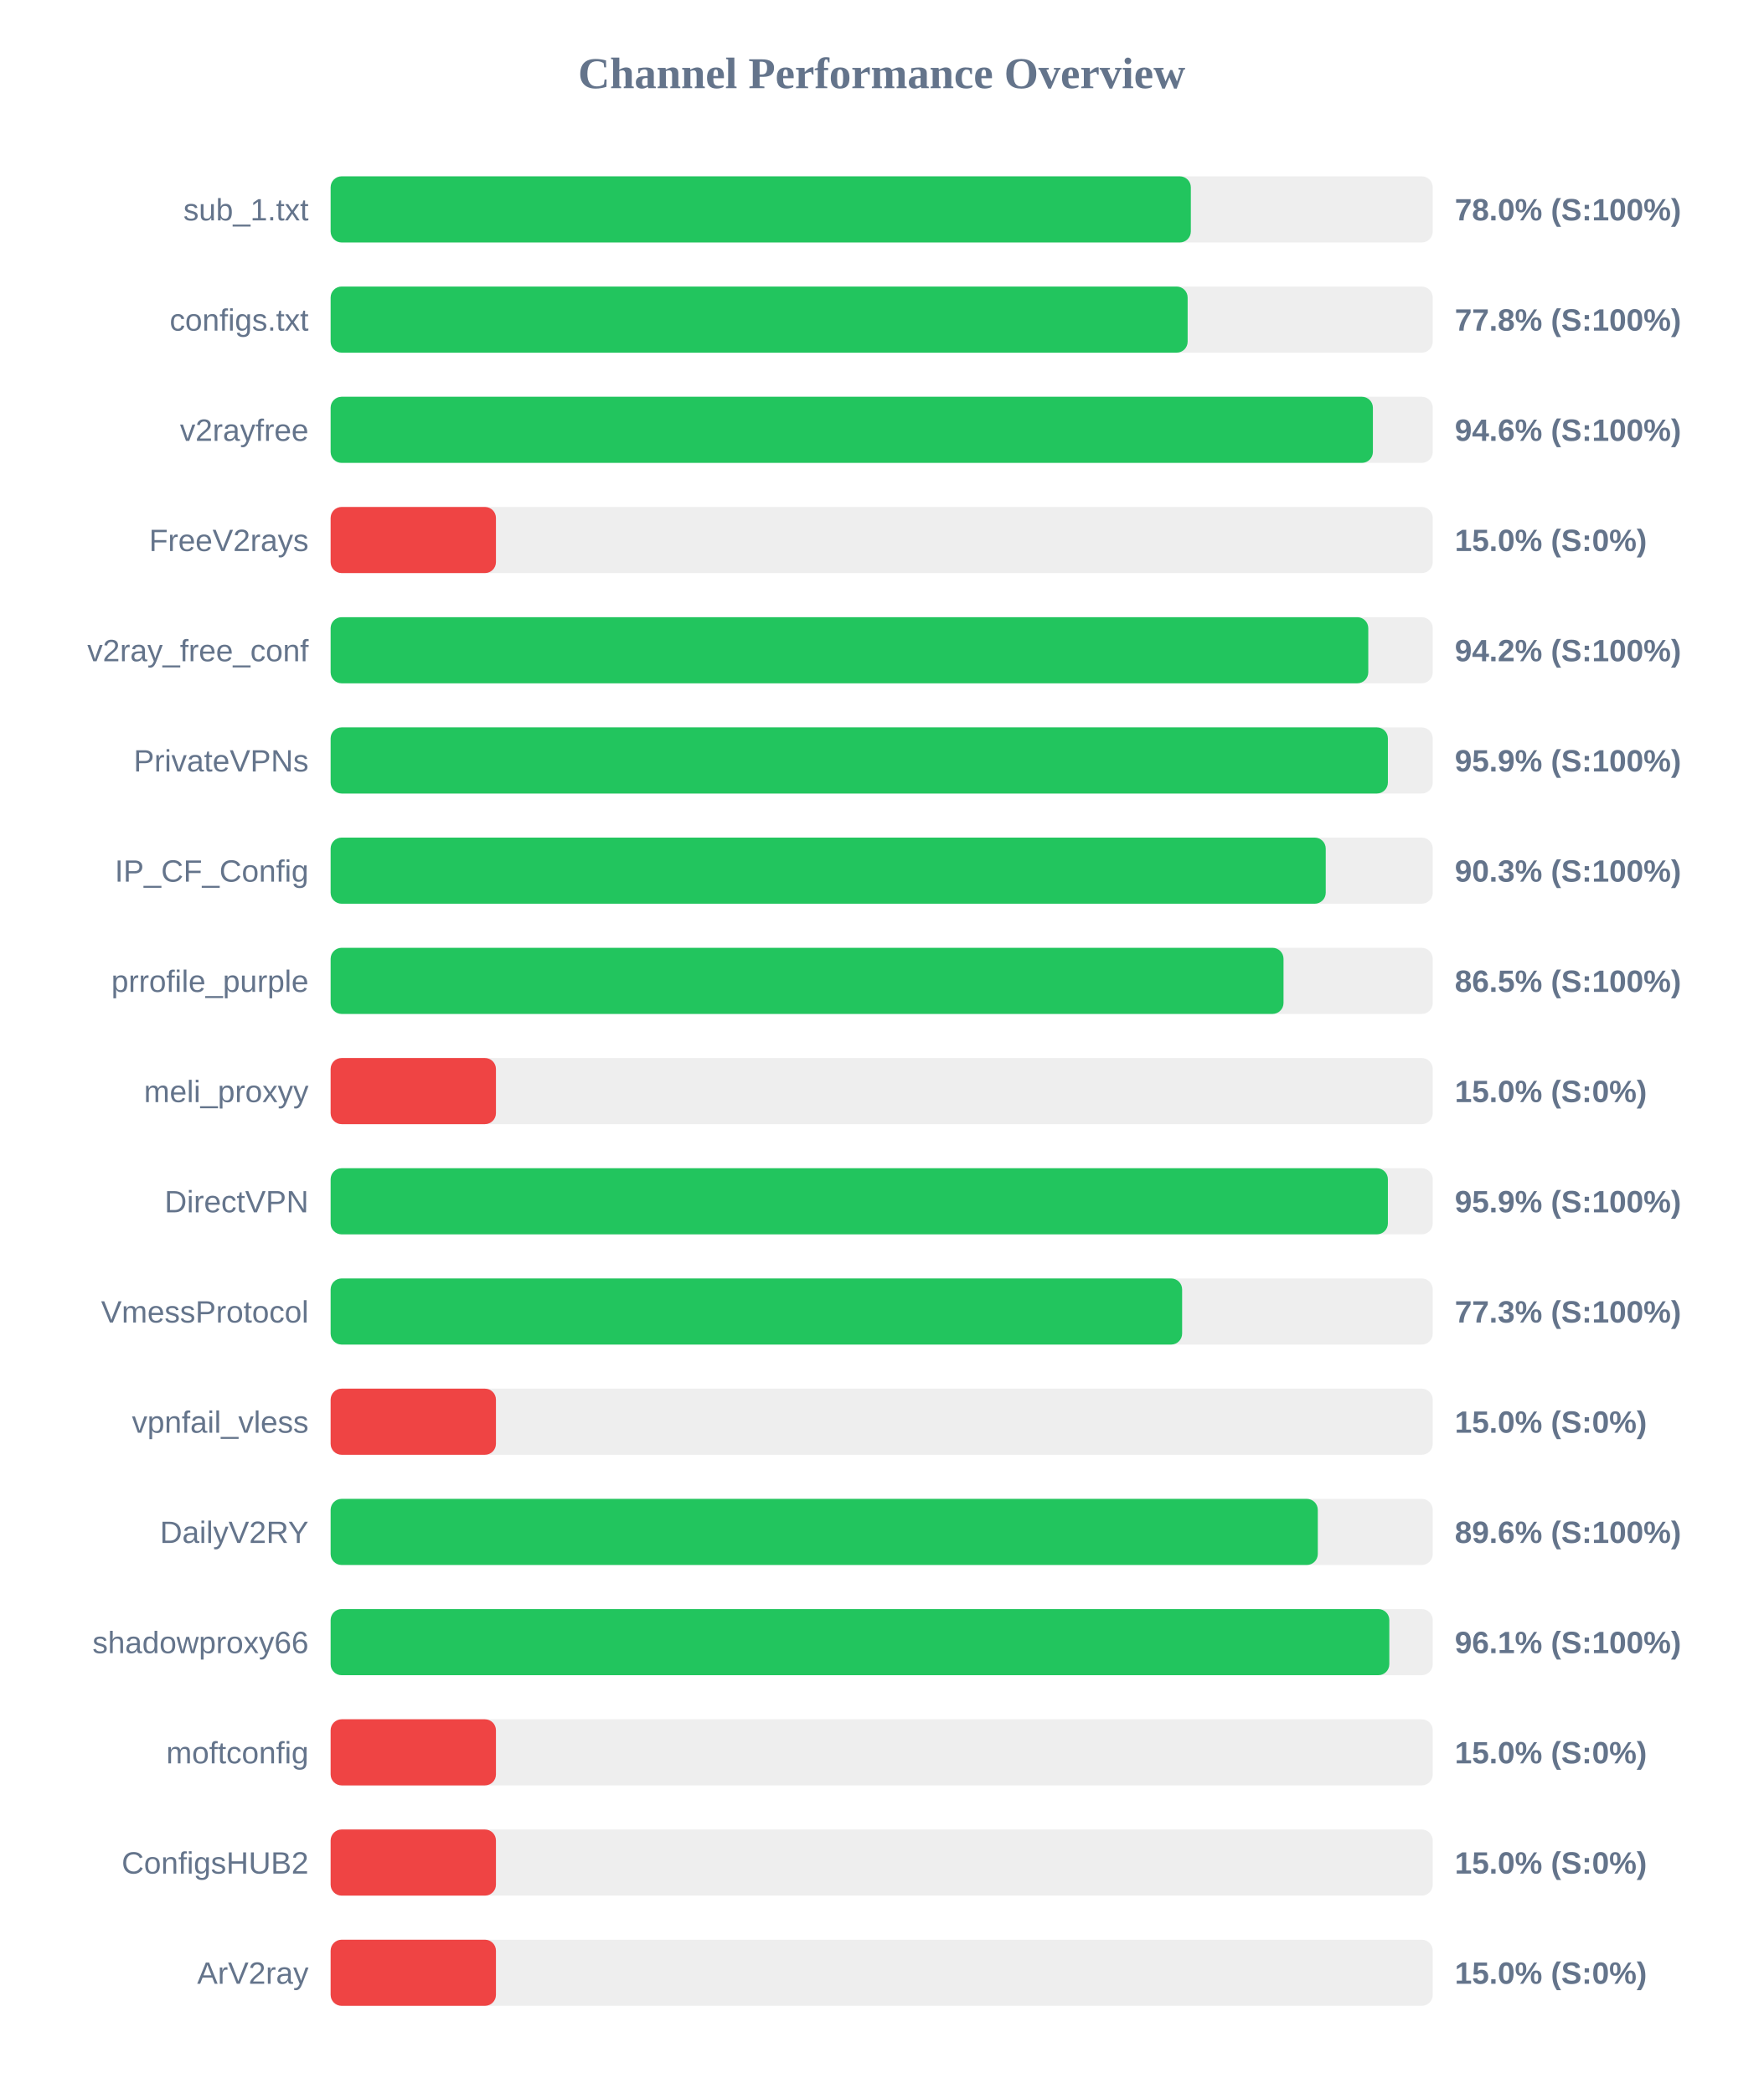
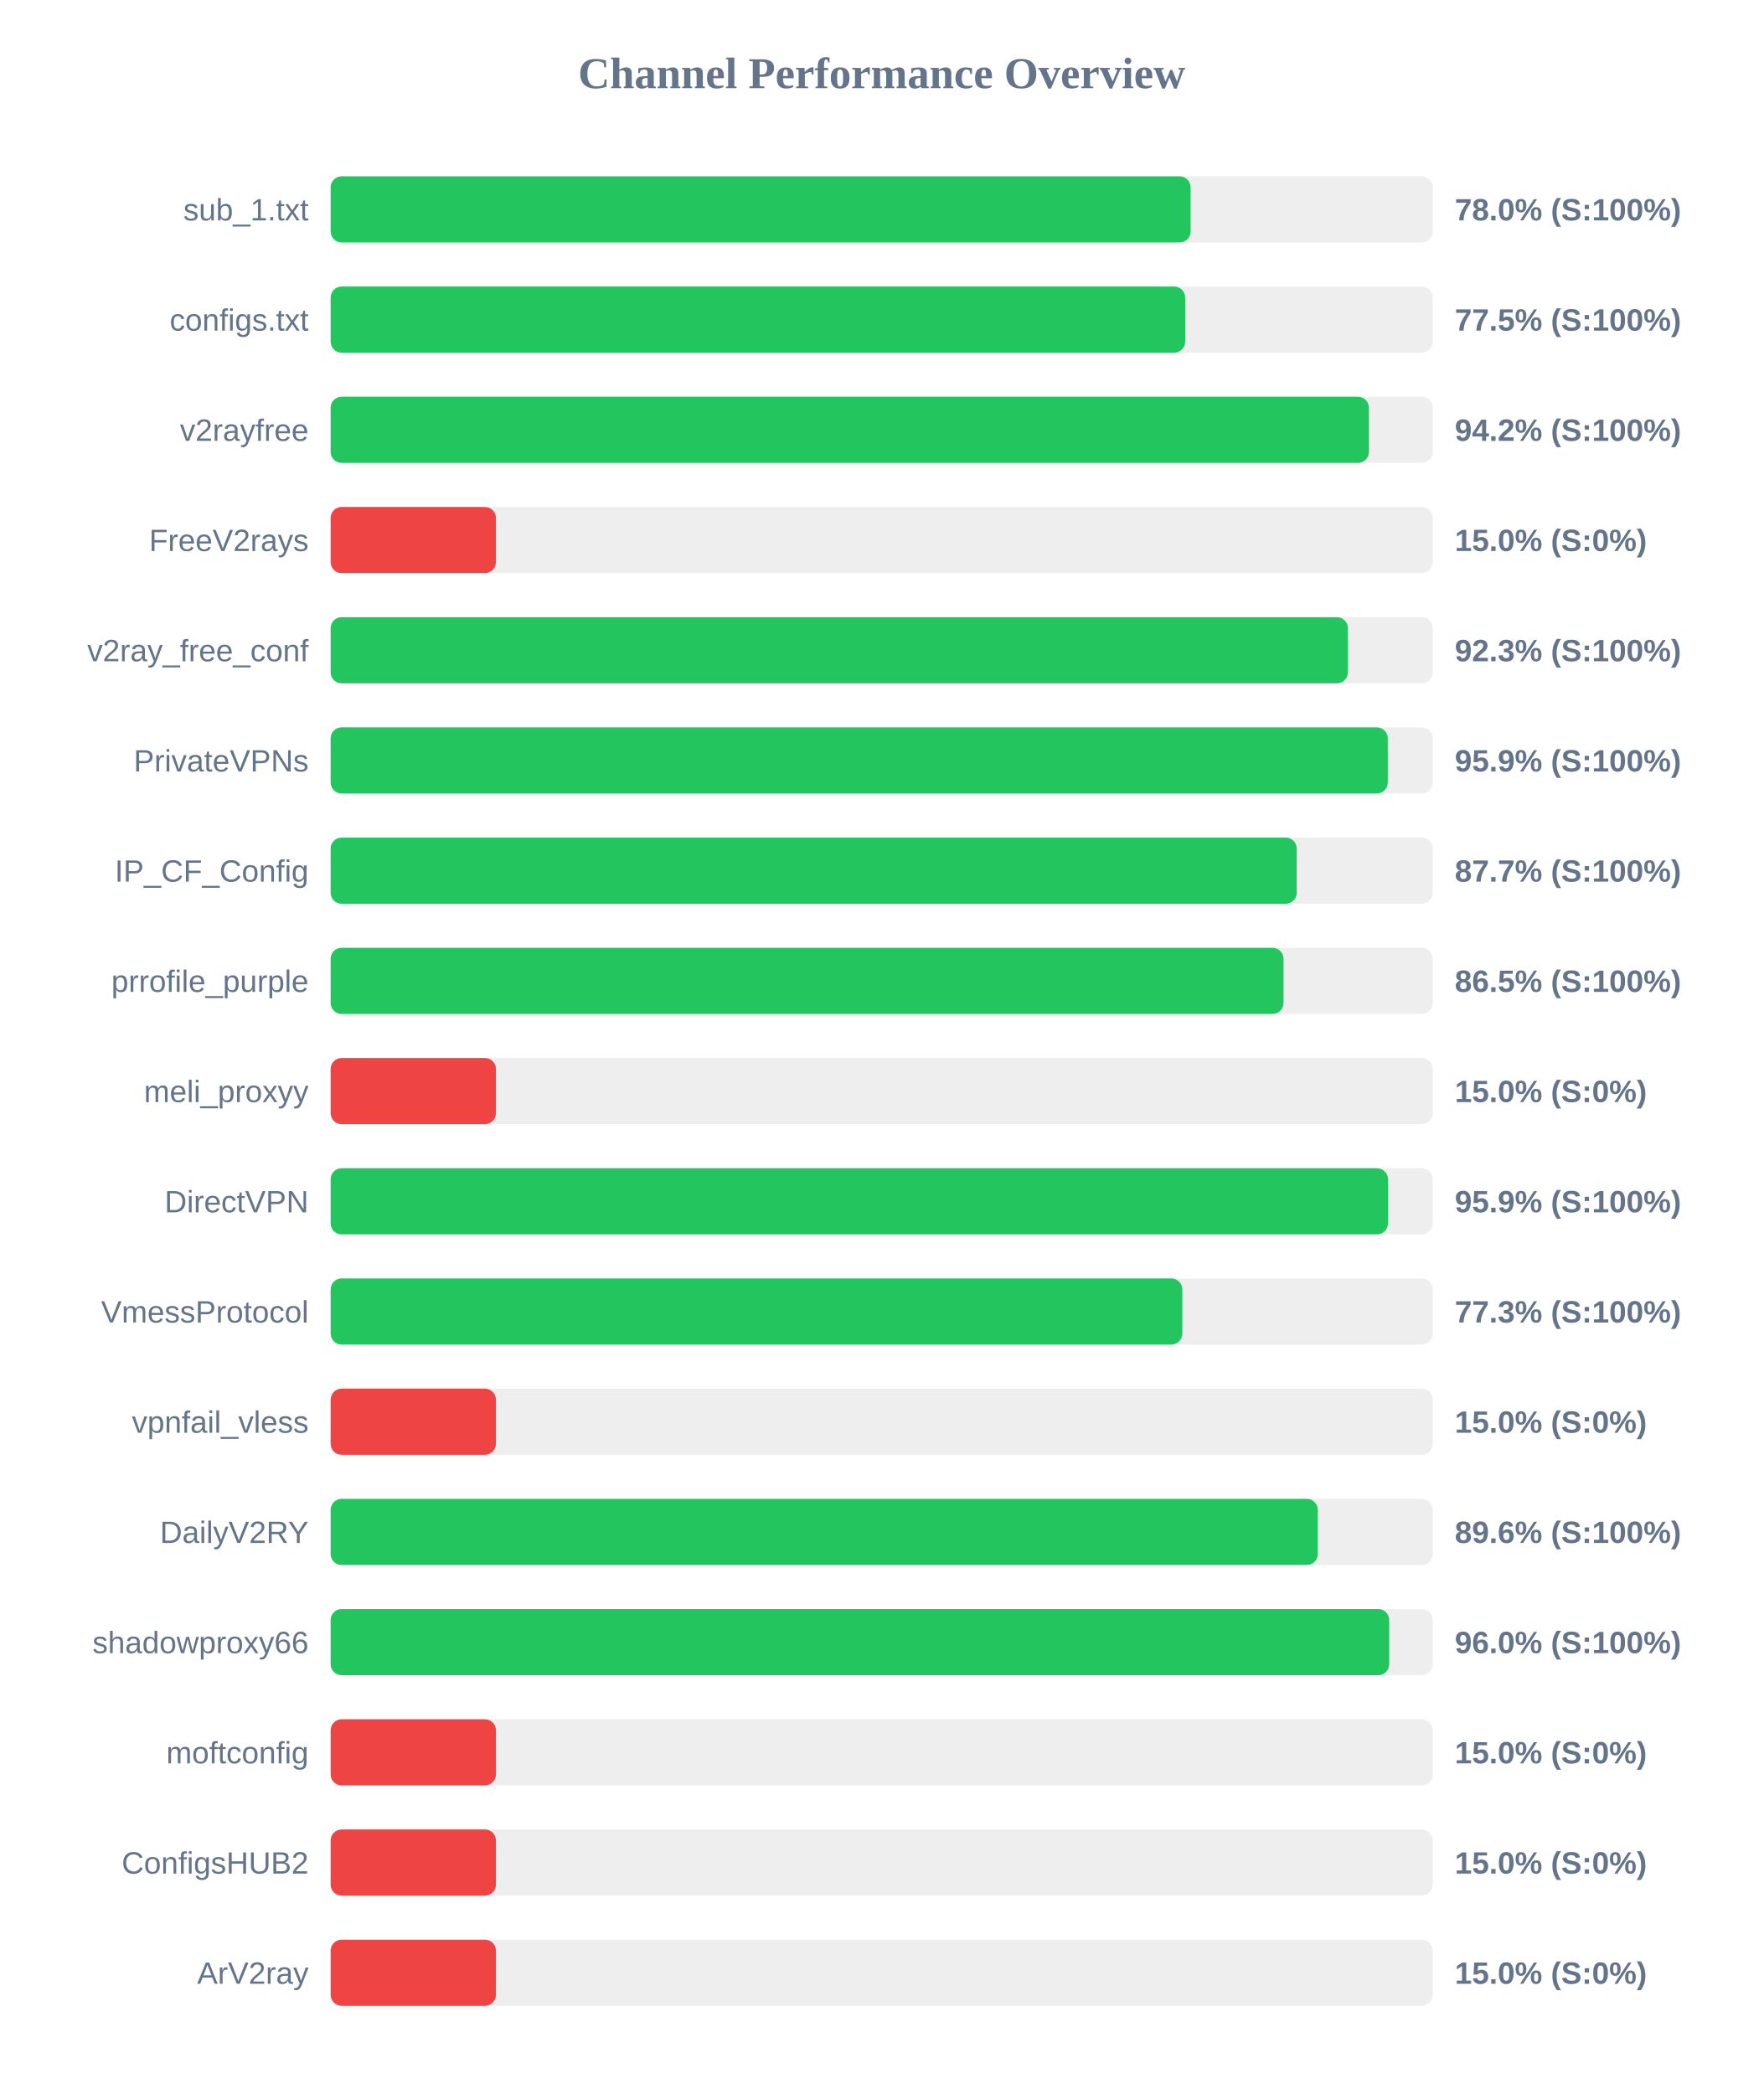
<svg xmlns="http://www.w3.org/2000/svg" width="800" height="950" version="1.1">
  <style>
        .row { font: 14px Arial; fill: #64748b; }
        .score { font: bold 14px Arial; fill: #64748b; }
    </style>
  <text x="400" y="40" text-anchor="middle" font-size="20px" font-weight="bold" fill="#64748b">Channel Performance Overview</text>
  <rect x="150" y="80" width="500" height="30" fill="#eee" rx="5" />
-   <rect x="150" y="80" width="390.25" height="30" fill="#22c55e" rx="5" />
+   <rect x="150" y="80" width="390.15" height="30" fill="#22c55e" rx="5" />
  <text x="140" y="100" text-anchor="end" class="row">sub_1.txt</text>
  <text x="660" y="100" text-anchor="start" class="score">78.0% (S:100%)</text>
  <rect x="150" y="130" width="500" height="30" fill="#eee" rx="5" />
-   <rect x="150" y="130" width="388.8" height="30" fill="#22c55e" rx="5" />
+   <rect x="150" y="130" width="387.7" height="30" fill="#22c55e" rx="5" />
  <text x="140" y="150" text-anchor="end" class="row">configs.txt</text>
-   <text x="660" y="150" text-anchor="start" class="score">77.8% (S:100%)</text>
+   <text x="660" y="150" text-anchor="start" class="score">77.5% (S:100%)</text>
  <rect x="150" y="180" width="500" height="30" fill="#eee" rx="5" />
-   <rect x="150" y="180" width="472.85" height="30" fill="#22c55e" rx="5" />
+   <rect x="150" y="180" width="471.05" height="30" fill="#22c55e" rx="5" />
  <text x="140" y="200" text-anchor="end" class="row">v2rayfree</text>
-   <text x="660" y="200" text-anchor="start" class="score">94.6% (S:100%)</text>
+   <text x="660" y="200" text-anchor="start" class="score">94.2% (S:100%)</text>
  <rect x="150" y="230" width="500" height="30" fill="#eee" rx="5" />
  <rect x="150" y="230" width="75.0" height="30" fill="#ef4444" rx="5" />
  <text x="140" y="250" text-anchor="end" class="row">FreeV2rays</text>
  <text x="660" y="250" text-anchor="start" class="score">15.0% (S:0%)</text>
  <rect x="150" y="280" width="500" height="30" fill="#eee" rx="5" />
-   <rect x="150" y="280" width="470.75" height="30" fill="#22c55e" rx="5" />
+   <rect x="150" y="280" width="461.5" height="30" fill="#22c55e" rx="5" />
  <text x="140" y="300" text-anchor="end" class="row">v2ray_free_conf</text>
-   <text x="660" y="300" text-anchor="start" class="score">94.2% (S:100%)</text>
+   <text x="660" y="300" text-anchor="start" class="score">92.3% (S:100%)</text>
  <rect x="150" y="330" width="500" height="30" fill="#eee" rx="5" />
-   <rect x="150" y="330" width="479.65" height="30" fill="#22c55e" rx="5" />
+   <rect x="150" y="330" width="479.6" height="30" fill="#22c55e" rx="5" />
  <text x="140" y="350" text-anchor="end" class="row">PrivateVPNs</text>
  <text x="660" y="350" text-anchor="start" class="score">95.9% (S:100%)</text>
  <rect x="150" y="380" width="500" height="30" fill="#eee" rx="5" />
-   <rect x="150" y="380" width="451.45" height="30" fill="#22c55e" rx="5" />
+   <rect x="150" y="380" width="438.3" height="30" fill="#22c55e" rx="5" />
  <text x="140" y="400" text-anchor="end" class="row">IP_CF_Config</text>
-   <text x="660" y="400" text-anchor="start" class="score">90.3% (S:100%)</text>
+   <text x="660" y="400" text-anchor="start" class="score">87.7% (S:100%)</text>
  <rect x="150" y="430" width="500" height="30" fill="#eee" rx="5" />
  <rect x="150" y="430" width="432.3" height="30" fill="#22c55e" rx="5" />
  <text x="140" y="450" text-anchor="end" class="row">prrofile_purple</text>
  <text x="660" y="450" text-anchor="start" class="score">86.5% (S:100%)</text>
  <rect x="150" y="480" width="500" height="30" fill="#eee" rx="5" />
  <rect x="150" y="480" width="75.0" height="30" fill="#ef4444" rx="5" />
  <text x="140" y="500" text-anchor="end" class="row">meli_proxyy</text>
  <text x="660" y="500" text-anchor="start" class="score">15.0% (S:0%)</text>
  <rect x="150" y="530" width="500" height="30" fill="#eee" rx="5" />
-   <rect x="150" y="530" width="479.65" height="30" fill="#22c55e" rx="5" />
+   <rect x="150" y="530" width="479.7" height="30" fill="#22c55e" rx="5" />
  <text x="140" y="550" text-anchor="end" class="row">DirectVPN</text>
  <text x="660" y="550" text-anchor="start" class="score">95.9% (S:100%)</text>
  <rect x="150" y="580" width="500" height="30" fill="#eee" rx="5" />
-   <rect x="150" y="580" width="386.3" height="30" fill="#22c55e" rx="5" />
+   <rect x="150" y="580" width="386.4" height="30" fill="#22c55e" rx="5" />
  <text x="140" y="600" text-anchor="end" class="row">VmessProtocol</text>
  <text x="660" y="600" text-anchor="start" class="score">77.3% (S:100%)</text>
  <rect x="150" y="630" width="500" height="30" fill="#eee" rx="5" />
  <rect x="150" y="630" width="75.0" height="30" fill="#ef4444" rx="5" />
  <text x="140" y="650" text-anchor="end" class="row">vpnfail_vless</text>
  <text x="660" y="650" text-anchor="start" class="score">15.0% (S:0%)</text>
  <rect x="150" y="680" width="500" height="30" fill="#eee" rx="5" />
  <rect x="150" y="680" width="447.85" height="30" fill="#22c55e" rx="5" />
  <text x="140" y="700" text-anchor="end" class="row">DailyV2RY</text>
  <text x="660" y="700" text-anchor="start" class="score">89.6% (S:100%)</text>
  <rect x="150" y="730" width="500" height="30" fill="#eee" rx="5" />
-   <rect x="150" y="730" width="480.3" height="30" fill="#22c55e" rx="5" />
+   <rect x="150" y="730" width="480.25" height="30" fill="#22c55e" rx="5" />
  <text x="140" y="750" text-anchor="end" class="row">shadowproxy66</text>
-   <text x="660" y="750" text-anchor="start" class="score">96.1% (S:100%)</text>
+   <text x="660" y="750" text-anchor="start" class="score">96.0% (S:100%)</text>
  <rect x="150" y="780" width="500" height="30" fill="#eee" rx="5" />
  <rect x="150" y="780" width="75.0" height="30" fill="#ef4444" rx="5" />
  <text x="140" y="800" text-anchor="end" class="row">moftconfig</text>
  <text x="660" y="800" text-anchor="start" class="score">15.0% (S:0%)</text>
  <rect x="150" y="830" width="500" height="30" fill="#eee" rx="5" />
  <rect x="150" y="830" width="75.0" height="30" fill="#ef4444" rx="5" />
  <text x="140" y="850" text-anchor="end" class="row">ConfigsHUB2</text>
  <text x="660" y="850" text-anchor="start" class="score">15.0% (S:0%)</text>
  <rect x="150" y="880" width="500" height="30" fill="#eee" rx="5" />
  <rect x="150" y="880" width="75.0" height="30" fill="#ef4444" rx="5" />
  <text x="140" y="900" text-anchor="end" class="row">ArV2ray</text>
  <text x="660" y="900" text-anchor="start" class="score">15.0% (S:0%)</text>
</svg>
